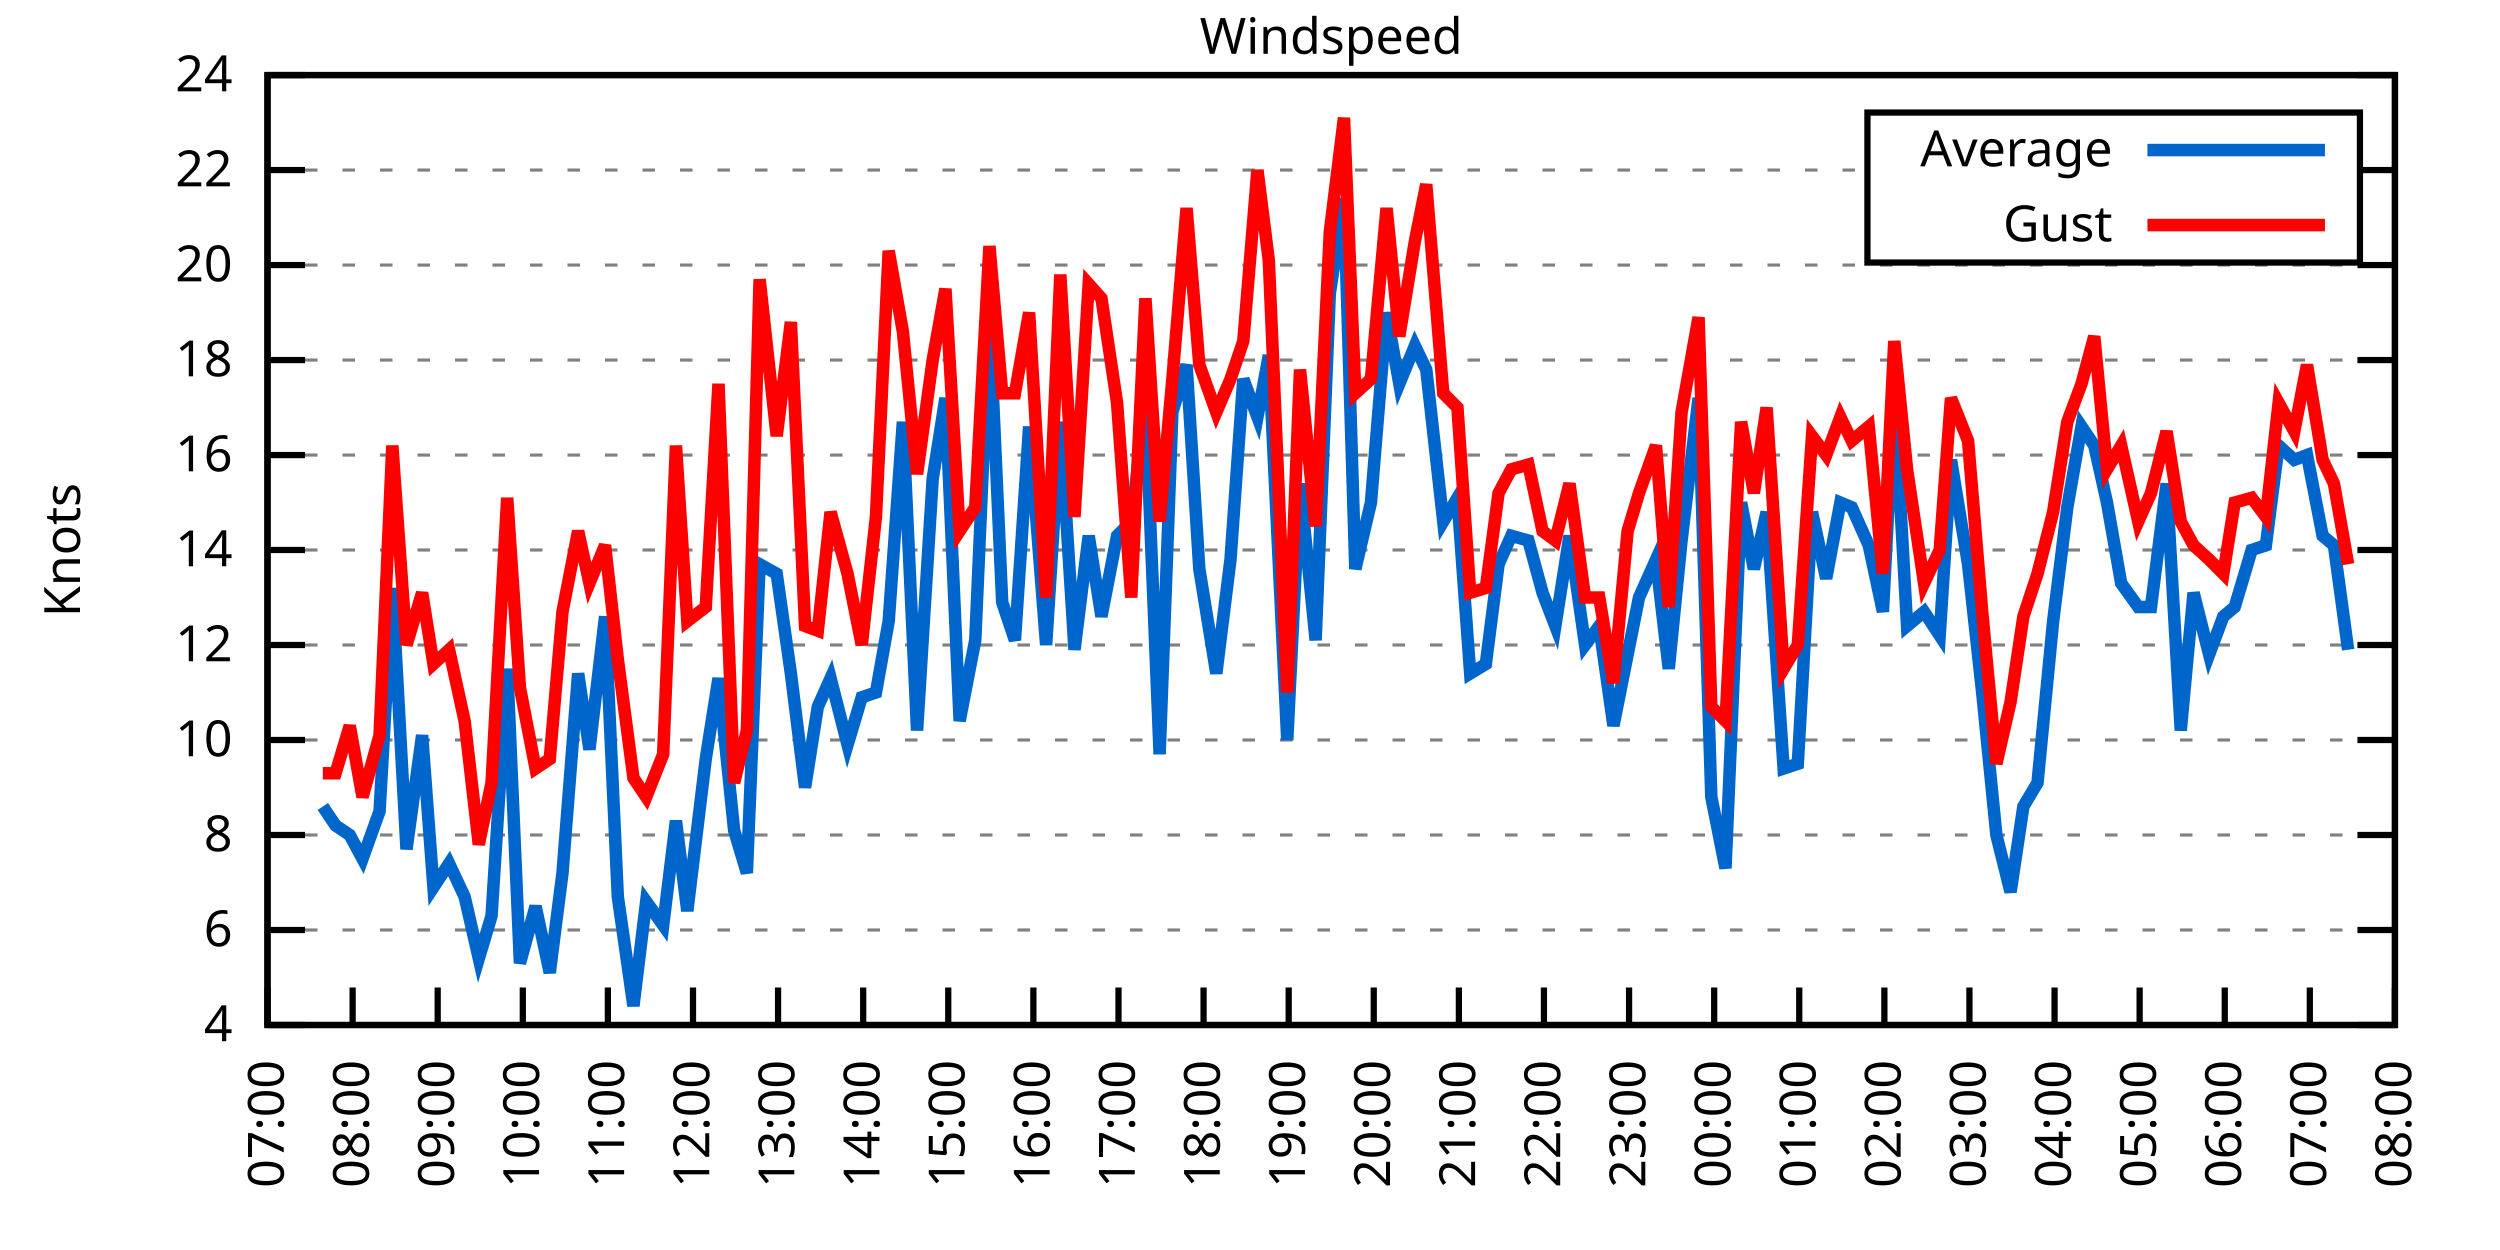
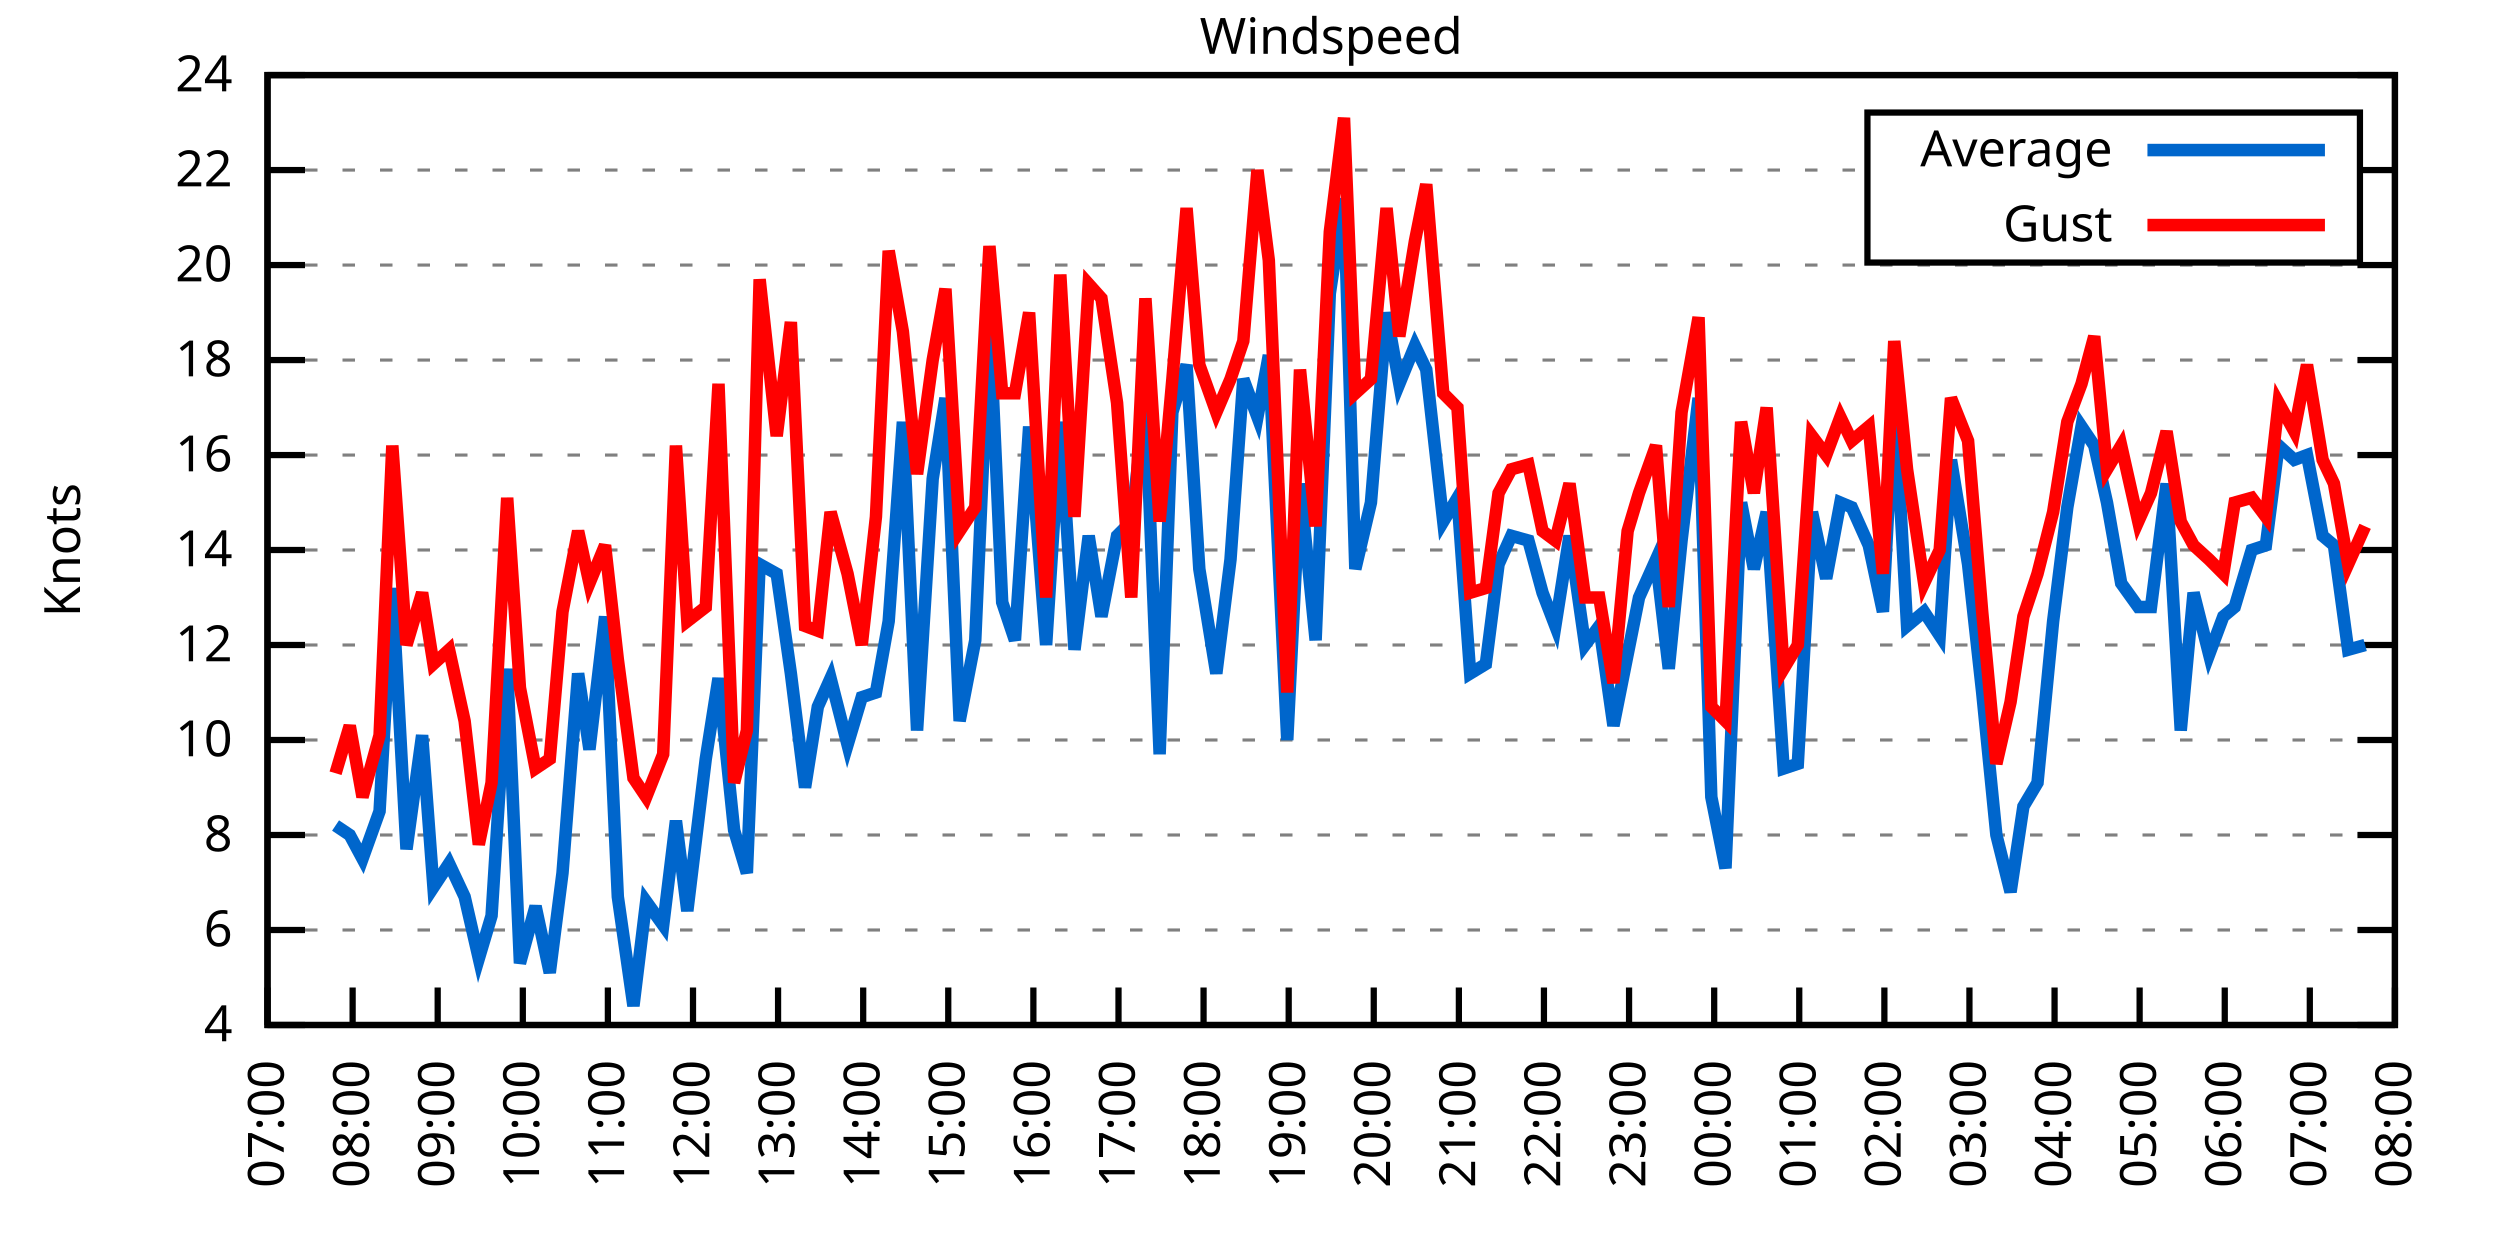
<svg xmlns="http://www.w3.org/2000/svg" xmlns:xlink="http://www.w3.org/1999/xlink" width="400" height="200" viewBox="0 0 400 200">
  <g id="gnuplot_canvas">
    <rect x="0" y="0" width="400" height="200" fill="none" />
    <defs>
      <circle id="gpDot" r="0.5" stroke-width="0.5" stroke="currentColor" />
      <path id="gpPt0" stroke-width="0.333" stroke="currentColor" d="M-1,0 h2 M0,-1 v2" />
      <path id="gpPt1" stroke-width="0.333" stroke="currentColor" d="M-1,-1 L1,1 M1,-1 L-1,1" />
      <path id="gpPt2" stroke-width="0.333" stroke="currentColor" d="M-1,0 L1,0 M0,-1 L0,1 M-1,-1 L1,1 M-1,1 L1,-1" />
      <rect id="gpPt3" stroke-width="0.333" stroke="currentColor" x="-1" y="-1" width="2" height="2" />
      <rect id="gpPt4" stroke-width="0.333" stroke="currentColor" fill="currentColor" x="-1" y="-1" width="2" height="2" />
      <circle id="gpPt5" stroke-width="0.333" stroke="currentColor" cx="0" cy="0" r="1" />
      <use xlink:href="#gpPt5" id="gpPt6" fill="currentColor" stroke="none" />
      <path id="gpPt7" stroke-width="0.333" stroke="currentColor" d="M0,-1.33 L-1.33,0.67 L1.33,0.67 z" />
      <use xlink:href="#gpPt7" id="gpPt8" fill="currentColor" stroke="none" />
      <use xlink:href="#gpPt7" id="gpPt9" stroke="currentColor" transform="rotate(180)" />
      <use xlink:href="#gpPt9" id="gpPt10" fill="currentColor" stroke="none" />
      <use xlink:href="#gpPt3" id="gpPt11" stroke="currentColor" transform="rotate(45)" />
      <use xlink:href="#gpPt11" id="gpPt12" fill="currentColor" stroke="none" />
      <path id="gpPt13" stroke-width="0.333" stroke="currentColor" d="M0,1.330 L1.265,0.411 L0.782,-1.067 L-0.782,-1.076 L-1.265,0.411 z" />
      <use xlink:href="#gpPt13" id="gpPt14" fill="currentColor" stroke="none" />
      <filter id="textbox" filterUnits="objectBoundingBox" x="0" y="0" height="1" width="1">
        <feFlood flood-color="white" flood-opacity="1" result="bgnd" />
        <feComposite in="SourceGraphic" in2="bgnd" operator="atop" />
      </filter>
      <filter id="greybox" filterUnits="objectBoundingBox" x="0" y="0" height="1" width="1">
        <feFlood flood-color="lightgrey" flood-opacity="1" result="grey" />
        <feComposite in="SourceGraphic" in2="grey" operator="atop" />
      </filter>
    </defs>
    <g fill="none" color="white" stroke="currentColor" stroke-width="1.00" stroke-linecap="butt" stroke-linejoin="miter">
</g>
    <g fill="none" color="black" stroke="currentColor" stroke-width="1.00" stroke-linecap="butt" stroke-linejoin="miter">
      <g stroke="none" shape-rendering="crispEdges">
        <polygon fill="rgb(255, 255, 255)" points="42.80,164.00 383.18,164.00 383.18,12.02 42.80,12.02 " />
      </g>
    </g>
    <g fill="none" color="black" stroke="currentColor" stroke-width="1.00" stroke-linecap="butt" stroke-linejoin="miter">
</g>
    <g fill="none" color="black" stroke="black" stroke-width="0.50" stroke-linecap="butt" stroke-linejoin="miter">
</g>
    <g fill="none" color="gray" stroke="currentColor" stroke-width="0.50" stroke-linecap="butt" stroke-linejoin="miter">
      <path stroke="gray" stroke-dasharray="2,4" class="gridline" d="M42.80,164.00 L383.19,164.00  " />
    </g>
    <g fill="none" color="gray" stroke="gray" stroke-width="1.00" stroke-linecap="butt" stroke-linejoin="miter">
</g>
    <g fill="none" color="black" stroke="currentColor" stroke-width="1.00" stroke-linecap="butt" stroke-linejoin="miter">
      <path stroke="black" d="M42.80,164.00 L48.80,164.00 M383.19,164.00 L377.19,164.00  " />
      <g transform="translate(37.20,166.60)" stroke="none" fill="black" font-family="Sans" font-size="8.00" text-anchor="end">
        <text>
          <tspan font-family="Sans"> 4</tspan>
        </text>
      </g>
    </g>
    <g fill="none" color="black" stroke="currentColor" stroke-width="1.00" stroke-linecap="butt" stroke-linejoin="miter">
</g>
    <g fill="none" color="black" stroke="black" stroke-width="0.50" stroke-linecap="butt" stroke-linejoin="miter">
</g>
    <g fill="none" color="gray" stroke="currentColor" stroke-width="0.50" stroke-linecap="butt" stroke-linejoin="miter">
      <path stroke="gray" stroke-dasharray="2,4" class="gridline" d="M42.80,148.80 L383.19,148.80  " />
    </g>
    <g fill="none" color="gray" stroke="gray" stroke-width="1.00" stroke-linecap="butt" stroke-linejoin="miter">
</g>
    <g fill="none" color="black" stroke="currentColor" stroke-width="1.00" stroke-linecap="butt" stroke-linejoin="miter">
      <path stroke="black" d="M42.80,148.80 L48.80,148.80 M383.19,148.80 L377.19,148.80  " />
      <g transform="translate(37.20,151.40)" stroke="none" fill="black" font-family="Sans" font-size="8.00" text-anchor="end">
        <text>
          <tspan font-family="Sans"> 6</tspan>
        </text>
      </g>
    </g>
    <g fill="none" color="black" stroke="currentColor" stroke-width="1.00" stroke-linecap="butt" stroke-linejoin="miter">
</g>
    <g fill="none" color="black" stroke="black" stroke-width="0.50" stroke-linecap="butt" stroke-linejoin="miter">
</g>
    <g fill="none" color="gray" stroke="currentColor" stroke-width="0.50" stroke-linecap="butt" stroke-linejoin="miter">
      <path stroke="gray" stroke-dasharray="2,4" class="gridline" d="M42.80,133.60 L383.19,133.60  " />
    </g>
    <g fill="none" color="gray" stroke="gray" stroke-width="1.00" stroke-linecap="butt" stroke-linejoin="miter">
</g>
    <g fill="none" color="black" stroke="currentColor" stroke-width="1.00" stroke-linecap="butt" stroke-linejoin="miter">
      <path stroke="black" d="M42.80,133.60 L48.80,133.60 M383.19,133.60 L377.19,133.60  " />
      <g transform="translate(37.20,136.20)" stroke="none" fill="black" font-family="Sans" font-size="8.00" text-anchor="end">
        <text>
          <tspan font-family="Sans"> 8</tspan>
        </text>
      </g>
    </g>
    <g fill="none" color="black" stroke="currentColor" stroke-width="1.00" stroke-linecap="butt" stroke-linejoin="miter">
</g>
    <g fill="none" color="black" stroke="black" stroke-width="0.50" stroke-linecap="butt" stroke-linejoin="miter">
</g>
    <g fill="none" color="gray" stroke="currentColor" stroke-width="0.50" stroke-linecap="butt" stroke-linejoin="miter">
      <path stroke="gray" stroke-dasharray="2,4" class="gridline" d="M42.80,118.40 L383.19,118.40  " />
    </g>
    <g fill="none" color="gray" stroke="gray" stroke-width="1.00" stroke-linecap="butt" stroke-linejoin="miter">
</g>
    <g fill="none" color="black" stroke="currentColor" stroke-width="1.00" stroke-linecap="butt" stroke-linejoin="miter">
      <path stroke="black" d="M42.80,118.40 L48.80,118.40 M383.19,118.40 L377.19,118.40  " />
      <g transform="translate(37.20,121.00)" stroke="none" fill="black" font-family="Sans" font-size="8.00" text-anchor="end">
        <text>
          <tspan font-family="Sans"> 10</tspan>
        </text>
      </g>
    </g>
    <g fill="none" color="black" stroke="currentColor" stroke-width="1.00" stroke-linecap="butt" stroke-linejoin="miter">
</g>
    <g fill="none" color="black" stroke="black" stroke-width="0.50" stroke-linecap="butt" stroke-linejoin="miter">
</g>
    <g fill="none" color="gray" stroke="currentColor" stroke-width="0.50" stroke-linecap="butt" stroke-linejoin="miter">
      <path stroke="gray" stroke-dasharray="2,4" class="gridline" d="M42.80,103.20 L383.19,103.20  " />
    </g>
    <g fill="none" color="gray" stroke="gray" stroke-width="1.00" stroke-linecap="butt" stroke-linejoin="miter">
</g>
    <g fill="none" color="black" stroke="currentColor" stroke-width="1.00" stroke-linecap="butt" stroke-linejoin="miter">
      <path stroke="black" d="M42.80,103.20 L48.80,103.20 M383.19,103.20 L377.19,103.20  " />
      <g transform="translate(37.20,105.80)" stroke="none" fill="black" font-family="Sans" font-size="8.00" text-anchor="end">
        <text>
          <tspan font-family="Sans"> 12</tspan>
        </text>
      </g>
    </g>
    <g fill="none" color="black" stroke="currentColor" stroke-width="1.00" stroke-linecap="butt" stroke-linejoin="miter">
</g>
    <g fill="none" color="black" stroke="black" stroke-width="0.50" stroke-linecap="butt" stroke-linejoin="miter">
</g>
    <g fill="none" color="gray" stroke="currentColor" stroke-width="0.50" stroke-linecap="butt" stroke-linejoin="miter">
      <path stroke="gray" stroke-dasharray="2,4" class="gridline" d="M42.80,88.00 L383.19,88.00  " />
    </g>
    <g fill="none" color="gray" stroke="gray" stroke-width="1.00" stroke-linecap="butt" stroke-linejoin="miter">
</g>
    <g fill="none" color="black" stroke="currentColor" stroke-width="1.00" stroke-linecap="butt" stroke-linejoin="miter">
      <path stroke="black" d="M42.80,88.00 L48.80,88.00 M383.19,88.00 L377.19,88.00  " />
      <g transform="translate(37.20,90.60)" stroke="none" fill="black" font-family="Sans" font-size="8.00" text-anchor="end">
        <text>
          <tspan font-family="Sans"> 14</tspan>
        </text>
      </g>
    </g>
    <g fill="none" color="black" stroke="currentColor" stroke-width="1.00" stroke-linecap="butt" stroke-linejoin="miter">
</g>
    <g fill="none" color="black" stroke="black" stroke-width="0.50" stroke-linecap="butt" stroke-linejoin="miter">
</g>
    <g fill="none" color="gray" stroke="currentColor" stroke-width="0.50" stroke-linecap="butt" stroke-linejoin="miter">
      <path stroke="gray" stroke-dasharray="2,4" class="gridline" d="M42.80,72.81 L383.19,72.81  " />
    </g>
    <g fill="none" color="gray" stroke="gray" stroke-width="1.00" stroke-linecap="butt" stroke-linejoin="miter">
</g>
    <g fill="none" color="black" stroke="currentColor" stroke-width="1.00" stroke-linecap="butt" stroke-linejoin="miter">
      <path stroke="black" d="M42.80,72.81 L48.80,72.81 M383.19,72.81 L377.19,72.81  " />
      <g transform="translate(37.20,75.41)" stroke="none" fill="black" font-family="Sans" font-size="8.00" text-anchor="end">
        <text>
          <tspan font-family="Sans"> 16</tspan>
        </text>
      </g>
    </g>
    <g fill="none" color="black" stroke="currentColor" stroke-width="1.00" stroke-linecap="butt" stroke-linejoin="miter">
</g>
    <g fill="none" color="black" stroke="black" stroke-width="0.50" stroke-linecap="butt" stroke-linejoin="miter">
</g>
    <g fill="none" color="gray" stroke="currentColor" stroke-width="0.50" stroke-linecap="butt" stroke-linejoin="miter">
      <path stroke="gray" stroke-dasharray="2,4" class="gridline" d="M42.80,57.61 L383.19,57.61  " />
    </g>
    <g fill="none" color="gray" stroke="gray" stroke-width="1.00" stroke-linecap="butt" stroke-linejoin="miter">
</g>
    <g fill="none" color="black" stroke="currentColor" stroke-width="1.00" stroke-linecap="butt" stroke-linejoin="miter">
      <path stroke="black" d="M42.80,57.61 L48.80,57.61 M383.19,57.61 L377.19,57.61  " />
      <g transform="translate(37.20,60.21)" stroke="none" fill="black" font-family="Sans" font-size="8.00" text-anchor="end">
        <text>
          <tspan font-family="Sans"> 18</tspan>
        </text>
      </g>
    </g>
    <g fill="none" color="black" stroke="currentColor" stroke-width="1.00" stroke-linecap="butt" stroke-linejoin="miter">
</g>
    <g fill="none" color="black" stroke="black" stroke-width="0.50" stroke-linecap="butt" stroke-linejoin="miter">
</g>
    <g fill="none" color="gray" stroke="currentColor" stroke-width="0.50" stroke-linecap="butt" stroke-linejoin="miter">
      <path stroke="gray" stroke-dasharray="2,4" class="gridline" d="M42.80,42.41 L383.19,42.41  " />
    </g>
    <g fill="none" color="gray" stroke="gray" stroke-width="1.00" stroke-linecap="butt" stroke-linejoin="miter">
</g>
    <g fill="none" color="black" stroke="currentColor" stroke-width="1.00" stroke-linecap="butt" stroke-linejoin="miter">
      <path stroke="black" d="M42.80,42.41 L48.80,42.41 M383.19,42.41 L377.19,42.41  " />
      <g transform="translate(37.20,45.01)" stroke="none" fill="black" font-family="Sans" font-size="8.00" text-anchor="end">
        <text>
          <tspan font-family="Sans"> 20</tspan>
        </text>
      </g>
    </g>
    <g fill="none" color="black" stroke="currentColor" stroke-width="1.00" stroke-linecap="butt" stroke-linejoin="miter">
</g>
    <g fill="none" color="black" stroke="black" stroke-width="0.50" stroke-linecap="butt" stroke-linejoin="miter">
</g>
    <g fill="none" color="gray" stroke="currentColor" stroke-width="0.50" stroke-linecap="butt" stroke-linejoin="miter">
      <path stroke="gray" stroke-dasharray="2,4" class="gridline" d="M42.80,27.21 L298.79,27.21 M377.59,27.21 L383.19,27.21  " />
    </g>
    <g fill="none" color="gray" stroke="gray" stroke-width="1.00" stroke-linecap="butt" stroke-linejoin="miter">
</g>
    <g fill="none" color="black" stroke="currentColor" stroke-width="1.00" stroke-linecap="butt" stroke-linejoin="miter">
      <path stroke="black" d="M42.80,27.21 L48.80,27.21 M383.19,27.21 L377.19,27.21  " />
      <g transform="translate(37.20,29.81)" stroke="none" fill="black" font-family="Sans" font-size="8.00" text-anchor="end">
        <text>
          <tspan font-family="Sans"> 22</tspan>
        </text>
      </g>
    </g>
    <g fill="none" color="black" stroke="currentColor" stroke-width="1.00" stroke-linecap="butt" stroke-linejoin="miter">
</g>
    <g fill="none" color="black" stroke="black" stroke-width="0.50" stroke-linecap="butt" stroke-linejoin="miter">
</g>
    <g fill="none" color="gray" stroke="currentColor" stroke-width="0.50" stroke-linecap="butt" stroke-linejoin="miter">
      <path stroke="gray" stroke-dasharray="2,4" class="gridline" d="M42.80,12.01 L383.19,12.01  " />
    </g>
    <g fill="none" color="gray" stroke="gray" stroke-width="1.00" stroke-linecap="butt" stroke-linejoin="miter">
</g>
    <g fill="none" color="black" stroke="currentColor" stroke-width="1.00" stroke-linecap="butt" stroke-linejoin="miter">
      <path stroke="black" d="M42.80,12.01 L48.80,12.01 M383.19,12.01 L377.19,12.01  " />
      <g transform="translate(37.20,14.61)" stroke="none" fill="black" font-family="Sans" font-size="8.00" text-anchor="end">
        <text>
          <tspan font-family="Sans"> 24</tspan>
        </text>
      </g>
    </g>
    <g fill="none" color="black" stroke="currentColor" stroke-width="1.00" stroke-linecap="butt" stroke-linejoin="miter">
      <path stroke="black" d="M42.80,164.00 L42.80,158.00  " />
      <g transform="translate(45.40,169.60) rotate(270.00)" stroke="none" fill="black" font-family="Sans" font-size="8.00" text-anchor="end">
        <text>
          <tspan font-family="Sans">07:00</tspan>
        </text>
      </g>
    </g>
    <g fill="none" color="black" stroke="currentColor" stroke-width="1.00" stroke-linecap="butt" stroke-linejoin="miter">
      <path stroke="black" d="M56.42,164.00 L56.42,158.00  " />
      <g transform="translate(59.02,169.60) rotate(270.00)" stroke="none" fill="black" font-family="Sans" font-size="8.00" text-anchor="end">
        <text>
          <tspan font-family="Sans">08:00</tspan>
        </text>
      </g>
    </g>
    <g fill="none" color="black" stroke="currentColor" stroke-width="1.00" stroke-linecap="butt" stroke-linejoin="miter">
      <path stroke="black" d="M70.03,164.00 L70.03,158.00  " />
      <g transform="translate(72.63,169.60) rotate(270.00)" stroke="none" fill="black" font-family="Sans" font-size="8.00" text-anchor="end">
        <text>
          <tspan font-family="Sans">09:00</tspan>
        </text>
      </g>
    </g>
    <g fill="none" color="black" stroke="currentColor" stroke-width="1.00" stroke-linecap="butt" stroke-linejoin="miter">
      <path stroke="black" d="M83.65,164.00 L83.65,158.00  " />
      <g transform="translate(86.25,169.60) rotate(270.00)" stroke="none" fill="black" font-family="Sans" font-size="8.00" text-anchor="end">
        <text>
          <tspan font-family="Sans">10:00</tspan>
        </text>
      </g>
    </g>
    <g fill="none" color="black" stroke="currentColor" stroke-width="1.00" stroke-linecap="butt" stroke-linejoin="miter">
      <path stroke="black" d="M97.26,164.00 L97.26,158.00  " />
      <g transform="translate(99.86,169.60) rotate(270.00)" stroke="none" fill="black" font-family="Sans" font-size="8.00" text-anchor="end">
        <text>
          <tspan font-family="Sans">11:00</tspan>
        </text>
      </g>
    </g>
    <g fill="none" color="black" stroke="currentColor" stroke-width="1.00" stroke-linecap="butt" stroke-linejoin="miter">
      <path stroke="black" d="M110.88,164.00 L110.88,158.00  " />
      <g transform="translate(113.48,169.60) rotate(270.00)" stroke="none" fill="black" font-family="Sans" font-size="8.00" text-anchor="end">
        <text>
          <tspan font-family="Sans">12:00</tspan>
        </text>
      </g>
    </g>
    <g fill="none" color="black" stroke="currentColor" stroke-width="1.00" stroke-linecap="butt" stroke-linejoin="miter">
      <path stroke="black" d="M124.49,164.00 L124.49,158.00  " />
      <g transform="translate(127.09,169.60) rotate(270.00)" stroke="none" fill="black" font-family="Sans" font-size="8.00" text-anchor="end">
        <text>
          <tspan font-family="Sans">13:00</tspan>
        </text>
      </g>
    </g>
    <g fill="none" color="black" stroke="currentColor" stroke-width="1.00" stroke-linecap="butt" stroke-linejoin="miter">
      <path stroke="black" d="M138.11,164.00 L138.11,158.00  " />
      <g transform="translate(140.71,169.60) rotate(270.00)" stroke="none" fill="black" font-family="Sans" font-size="8.00" text-anchor="end">
        <text>
          <tspan font-family="Sans">14:00</tspan>
        </text>
      </g>
    </g>
    <g fill="none" color="black" stroke="currentColor" stroke-width="1.00" stroke-linecap="butt" stroke-linejoin="miter">
      <path stroke="black" d="M151.72,164.00 L151.72,158.00  " />
      <g transform="translate(154.32,169.60) rotate(270.00)" stroke="none" fill="black" font-family="Sans" font-size="8.00" text-anchor="end">
        <text>
          <tspan font-family="Sans">15:00</tspan>
        </text>
      </g>
    </g>
    <g fill="none" color="black" stroke="currentColor" stroke-width="1.00" stroke-linecap="butt" stroke-linejoin="miter">
      <path stroke="black" d="M165.34,164.00 L165.34,158.00  " />
      <g transform="translate(167.94,169.60) rotate(270.00)" stroke="none" fill="black" font-family="Sans" font-size="8.00" text-anchor="end">
        <text>
          <tspan font-family="Sans">16:00</tspan>
        </text>
      </g>
    </g>
    <g fill="none" color="black" stroke="currentColor" stroke-width="1.00" stroke-linecap="butt" stroke-linejoin="miter">
      <path stroke="black" d="M178.96,164.00 L178.96,158.00  " />
      <g transform="translate(181.56,169.60) rotate(270.00)" stroke="none" fill="black" font-family="Sans" font-size="8.00" text-anchor="end">
        <text>
          <tspan font-family="Sans">17:00</tspan>
        </text>
      </g>
    </g>
    <g fill="none" color="black" stroke="currentColor" stroke-width="1.00" stroke-linecap="butt" stroke-linejoin="miter">
      <path stroke="black" d="M192.57,164.00 L192.57,158.00  " />
      <g transform="translate(195.17,169.60) rotate(270.00)" stroke="none" fill="black" font-family="Sans" font-size="8.00" text-anchor="end">
        <text>
          <tspan font-family="Sans">18:00</tspan>
        </text>
      </g>
    </g>
    <g fill="none" color="black" stroke="currentColor" stroke-width="1.00" stroke-linecap="butt" stroke-linejoin="miter">
      <path stroke="black" d="M206.19,164.00 L206.19,158.00  " />
      <g transform="translate(208.79,169.60) rotate(270.00)" stroke="none" fill="black" font-family="Sans" font-size="8.00" text-anchor="end">
        <text>
          <tspan font-family="Sans">19:00</tspan>
        </text>
      </g>
    </g>
    <g fill="none" color="black" stroke="currentColor" stroke-width="1.00" stroke-linecap="butt" stroke-linejoin="miter">
      <path stroke="black" d="M219.80,164.00 L219.80,158.00  " />
      <g transform="translate(222.40,169.60) rotate(270.00)" stroke="none" fill="black" font-family="Sans" font-size="8.00" text-anchor="end">
        <text>
          <tspan font-family="Sans">20:00</tspan>
        </text>
      </g>
    </g>
    <g fill="none" color="black" stroke="currentColor" stroke-width="1.00" stroke-linecap="butt" stroke-linejoin="miter">
      <path stroke="black" d="M233.42,164.00 L233.42,158.00  " />
      <g transform="translate(236.02,169.60) rotate(270.00)" stroke="none" fill="black" font-family="Sans" font-size="8.00" text-anchor="end">
        <text>
          <tspan font-family="Sans">21:00</tspan>
        </text>
      </g>
    </g>
    <g fill="none" color="black" stroke="currentColor" stroke-width="1.00" stroke-linecap="butt" stroke-linejoin="miter">
      <path stroke="black" d="M247.03,164.00 L247.03,158.00  " />
      <g transform="translate(249.63,169.60) rotate(270.00)" stroke="none" fill="black" font-family="Sans" font-size="8.00" text-anchor="end">
        <text>
          <tspan font-family="Sans">22:00</tspan>
        </text>
      </g>
    </g>
    <g fill="none" color="black" stroke="currentColor" stroke-width="1.00" stroke-linecap="butt" stroke-linejoin="miter">
      <path stroke="black" d="M260.65,164.00 L260.65,158.00  " />
      <g transform="translate(263.25,169.60) rotate(270.00)" stroke="none" fill="black" font-family="Sans" font-size="8.00" text-anchor="end">
        <text>
          <tspan font-family="Sans">23:00</tspan>
        </text>
      </g>
    </g>
    <g fill="none" color="black" stroke="currentColor" stroke-width="1.00" stroke-linecap="butt" stroke-linejoin="miter">
      <path stroke="black" d="M274.27,164.00 L274.27,158.00  " />
      <g transform="translate(276.87,169.60) rotate(270.00)" stroke="none" fill="black" font-family="Sans" font-size="8.00" text-anchor="end">
        <text>
          <tspan font-family="Sans">00:00</tspan>
        </text>
      </g>
    </g>
    <g fill="none" color="black" stroke="currentColor" stroke-width="1.00" stroke-linecap="butt" stroke-linejoin="miter">
      <path stroke="black" d="M287.88,164.00 L287.88,158.00  " />
      <g transform="translate(290.48,169.60) rotate(270.00)" stroke="none" fill="black" font-family="Sans" font-size="8.00" text-anchor="end">
        <text>
          <tspan font-family="Sans">01:00</tspan>
        </text>
      </g>
    </g>
    <g fill="none" color="black" stroke="currentColor" stroke-width="1.00" stroke-linecap="butt" stroke-linejoin="miter">
      <path stroke="black" d="M301.50,164.00 L301.50,158.00  " />
      <g transform="translate(304.10,169.60) rotate(270.00)" stroke="none" fill="black" font-family="Sans" font-size="8.00" text-anchor="end">
        <text>
          <tspan font-family="Sans">02:00</tspan>
        </text>
      </g>
    </g>
    <g fill="none" color="black" stroke="currentColor" stroke-width="1.00" stroke-linecap="butt" stroke-linejoin="miter">
      <path stroke="black" d="M315.11,164.00 L315.11,158.00  " />
      <g transform="translate(317.71,169.60) rotate(270.00)" stroke="none" fill="black" font-family="Sans" font-size="8.00" text-anchor="end">
        <text>
          <tspan font-family="Sans">03:00</tspan>
        </text>
      </g>
    </g>
    <g fill="none" color="black" stroke="currentColor" stroke-width="1.00" stroke-linecap="butt" stroke-linejoin="miter">
      <path stroke="black" d="M328.73,164.00 L328.73,158.00  " />
      <g transform="translate(331.33,169.60) rotate(270.00)" stroke="none" fill="black" font-family="Sans" font-size="8.00" text-anchor="end">
        <text>
          <tspan font-family="Sans">04:00</tspan>
        </text>
      </g>
    </g>
    <g fill="none" color="black" stroke="currentColor" stroke-width="1.00" stroke-linecap="butt" stroke-linejoin="miter">
      <path stroke="black" d="M342.34,164.00 L342.34,158.00  " />
      <g transform="translate(344.94,169.60) rotate(270.00)" stroke="none" fill="black" font-family="Sans" font-size="8.00" text-anchor="end">
        <text>
          <tspan font-family="Sans">05:00</tspan>
        </text>
      </g>
    </g>
    <g fill="none" color="black" stroke="currentColor" stroke-width="1.00" stroke-linecap="butt" stroke-linejoin="miter">
      <path stroke="black" d="M355.96,164.00 L355.96,158.00  " />
      <g transform="translate(358.56,169.60) rotate(270.00)" stroke="none" fill="black" font-family="Sans" font-size="8.00" text-anchor="end">
        <text>
          <tspan font-family="Sans">06:00</tspan>
        </text>
      </g>
    </g>
    <g fill="none" color="black" stroke="currentColor" stroke-width="1.00" stroke-linecap="butt" stroke-linejoin="miter">
      <path stroke="black" d="M369.57,164.00 L369.57,158.00  " />
      <g transform="translate(372.17,169.60) rotate(270.00)" stroke="none" fill="black" font-family="Sans" font-size="8.00" text-anchor="end">
        <text>
          <tspan font-family="Sans">07:00</tspan>
        </text>
      </g>
    </g>
    <g fill="none" color="black" stroke="currentColor" stroke-width="1.00" stroke-linecap="butt" stroke-linejoin="miter">
      <path stroke="black" d="M383.19,164.00 L383.19,158.00  " />
      <g transform="translate(385.79,169.60) rotate(270.00)" stroke="none" fill="black" font-family="Sans" font-size="8.00" text-anchor="end">
        <text>
          <tspan font-family="Sans">08:00</tspan>
        </text>
      </g>
    </g>
    <g fill="none" color="black" stroke="currentColor" stroke-width="1.00" stroke-linecap="butt" stroke-linejoin="miter">
</g>
    <g fill="none" color="black" stroke="currentColor" stroke-width="1.00" stroke-linecap="butt" stroke-linejoin="miter">
      <path stroke="black" d="M42.80,12.01 L42.80,164.00 L383.19,164.00 L383.19,12.01 L42.80,12.01 Z  " />
    </g>
    <g fill="none" color="black" stroke="currentColor" stroke-width="1.00" stroke-linecap="butt" stroke-linejoin="miter">
</g>
    <g fill="none" color="black" stroke="currentColor" stroke-width="1.00" stroke-linecap="butt" stroke-linejoin="miter">
      <path stroke="black" d="M298.79,42.01 L298.79,18.01 L377.59,18.01 L377.59,42.01 L298.79,42.01 Z  " />
    </g>
    <g id="Windspeed_plot_1">
      <g fill="none" color="white" stroke="black" stroke-width="2.00" stroke-linecap="butt" stroke-linejoin="miter">
</g>
      <g fill="none" color="black" stroke="currentColor" stroke-width="2.00" stroke-linecap="butt" stroke-linejoin="miter">
        <g transform="translate(337.99,26.61)" stroke="none" fill="black" font-family="Sans" font-size="8.00" text-anchor="end">
          <text>
            <tspan font-family="Sans">Average</tspan>
          </text>
        </g>
      </g>
      <g fill="none" color="black" stroke="currentColor" stroke-width="2.00" stroke-linecap="butt" stroke-linejoin="miter">
-         <path stroke="rgb(  0, 102, 204)" d="M343.59,24.01 L371.99,24.01 M51.65,129.04 L53.69,132.08 L55.96,133.60 L58.00,137.40 L60.73,129.80 L62.77,94.08   L65.04,135.88 L67.54,117.64 L69.35,141.96 L71.85,138.16 L74.34,143.48 L76.61,153.36 L78.65,146.52 L81.15,107.00   L83.19,154.12 L85.69,145.00 L87.96,155.64 L90.00,139.68 L92.50,107.76 L94.31,119.92 L96.81,98.64 L98.85,143.48   L101.35,160.96 L103.39,144.24 L106.11,148.04 L108.15,131.32 L109.97,145.76 L112.92,121.44 L114.96,108.52 L117.46,132.84   L119.50,139.68 L121.54,90.28 L124.27,91.80 L126.54,107.76 L128.81,126.00 L130.85,113.08 L132.89,108.52 L135.61,119.16   L137.88,111.56 L140.15,110.80 L142.19,99.40 L144.46,67.49 L146.73,116.88 L149.23,76.61 L151.27,63.69 L153.54,115.36   L156.04,102.44 L158.31,50.77 L160.35,96.36 L162.39,102.44 L164.66,68.25 L167.38,103.20 L169.65,67.49 L171.92,103.96   L174.19,85.73 L176.23,98.64 L178.73,85.73 L181.00,83.45 L183.27,64.45 L185.54,120.68 L187.58,65.97 L189.85,58.37   L191.89,91.04 L194.61,107.76 L196.88,89.52 L198.93,60.65 L201.19,66.73 L203.01,56.85 L205.96,118.40 L208.00,77.37   L210.50,102.44 L212.77,46.97 L215.04,31.77 L216.85,91.04 L219.35,80.41 L221.85,50.01 L223.89,61.41 L226.38,55.33   L228.20,59.13 L230.92,83.45 L233.19,79.65 L235.23,107.76 L237.73,106.24 L239.77,90.28 L241.81,85.73 L244.54,86.49   L246.81,94.84 L248.85,100.16 L251.12,85.73 L253.61,103.20 L255.88,100.16 L258.15,116.12 L260.42,104.72 L262.24,95.60   L264.96,89.52 L267.00,107.00 L269.05,86.49 L271.77,63.69 L273.81,127.52 L276.08,138.92 L278.58,80.41 L280.62,91.04   L282.66,81.93 L285.38,122.96 L287.65,122.20 L289.92,81.93 L292.19,92.56 L294.46,80.41 L296.28,81.17 L299.00,87.25   L301.27,97.88 L303.08,62.93 L305.13,100.16 L307.85,97.88 L310.35,101.68 L312.16,73.57 L314.89,90.28 L317.15,110.80   L319.42,133.60 L321.69,142.72 L323.74,129.04 L326.00,125.24 L328.50,99.40 L330.77,81.17 L333.04,68.25 L335.08,71.29   L337.12,80.41 L339.39,93.32 L342.12,97.12 L344.16,97.12 L346.65,77.37 L348.92,116.88 L350.97,94.84 L353.46,104.72   L355.73,98.64 L357.55,97.12 L360.27,88.00 L362.54,87.25 L364.58,71.29 L367.08,73.57 L369.12,72.81 L371.62,85.73   L373.43,87.25 L375.70,103.96  " />
+         <path stroke="rgb(  0, 102, 204)" d="M343.59,24.01 L371.99,24.01 M53.69,132.08 L55.96,133.60 L58.00,137.40 L60.73,129.80 L62.77,94.08 L65.04,135.88   L67.54,117.64 L69.35,141.96 L71.85,138.16 L74.34,143.48 L76.61,153.36 L78.65,146.52 L81.15,107.00 L83.19,154.12   L85.69,145.00 L87.96,155.64 L90.00,139.68 L92.50,107.76 L94.31,119.92 L96.81,98.64 L98.85,143.48 L101.35,160.96   L103.39,144.24 L106.11,148.04 L108.15,131.32 L109.97,145.76 L112.92,121.44 L114.96,108.52 L117.46,132.84 L119.50,139.68   L121.54,90.28 L124.27,91.80 L126.54,107.76 L128.81,126.00 L130.85,113.08 L132.89,108.52 L135.61,119.16 L137.88,111.56   L140.15,110.80 L142.19,99.40 L144.46,67.49 L146.73,116.88 L149.23,76.61 L151.27,63.69 L153.54,115.36 L156.04,102.44   L158.31,50.77 L160.35,96.36 L162.39,102.44 L164.66,68.25 L167.38,103.20 L169.65,67.49 L171.92,103.96 L174.19,85.73   L176.23,98.64 L178.73,85.73 L181.00,83.45 L183.27,64.45 L185.54,120.68 L187.58,65.97 L189.85,58.37 L191.89,91.04   L194.61,107.76 L196.88,89.52 L198.93,60.65 L201.19,66.73 L203.01,56.85 L205.96,118.40 L208.00,77.37 L210.50,102.44   L212.77,46.97 L215.04,31.77 L216.85,91.04 L219.35,80.41 L221.85,50.01 L223.89,61.41 L226.38,55.33 L228.20,59.13   L230.92,83.45 L233.19,79.65 L235.23,107.76 L237.73,106.24 L239.77,90.28 L241.81,85.73 L244.54,86.49 L246.81,94.84   L248.85,100.16 L251.12,85.73 L253.61,103.20 L255.88,100.16 L258.15,116.12 L260.42,104.72 L262.24,95.60 L264.96,89.52   L267.00,107.00 L269.05,86.49 L271.77,63.69 L273.81,127.52 L276.08,138.92 L278.58,80.41 L280.62,91.04 L282.66,81.93   L285.38,122.96 L287.65,122.20 L289.92,81.93 L292.19,92.56 L294.46,80.41 L296.28,81.17 L299.00,87.25 L301.27,97.88   L303.08,62.93 L305.13,100.16 L307.85,97.88 L310.35,101.68 L312.16,73.57 L314.89,90.28 L317.15,110.80 L319.42,133.60   L321.69,142.72 L323.74,129.04 L326.00,125.24 L328.50,99.40 L330.77,81.17 L333.04,68.25 L335.08,71.29 L337.12,80.41   L339.39,93.32 L342.12,97.12 L344.16,97.12 L346.65,77.37 L348.92,116.88 L350.97,94.84 L353.46,104.72 L355.73,98.64   L357.55,97.12 L360.27,88.00 L362.54,87.25 L364.58,71.29 L367.08,73.57 L369.12,72.81 L371.62,85.73 L373.43,87.25   L375.70,103.96 L378.42,103.20  " />
      </g>
    </g>
    <g id="Windspeed_plot_2">
      <g fill="none" color="black" stroke="currentColor" stroke-width="2.00" stroke-linecap="butt" stroke-linejoin="miter">
        <g transform="translate(337.99,38.61)" stroke="none" fill="black" font-family="Sans" font-size="8.00" text-anchor="end">
          <text>
            <tspan font-family="Sans">Gust</tspan>
          </text>
        </g>
      </g>
      <g fill="none" color="black" stroke="currentColor" stroke-width="2.00" stroke-linecap="butt" stroke-linejoin="miter">
-         <path stroke="rgb(255,   0,   0)" d="M343.59,36.01 L371.99,36.01 M51.65,123.72 L53.69,123.72 L55.96,116.12 L58.00,127.52 L60.73,117.64 L62.77,71.29   L65.04,103.20 L67.54,94.84 L69.35,106.24 L71.85,103.96 L74.34,115.36 L76.61,135.12 L78.65,125.24 L81.15,79.65   L83.19,110.04 L85.69,122.96 L87.96,121.44 L90.00,97.88 L92.50,84.97 L94.31,93.32 L96.81,87.25 L98.85,105.48   L101.35,124.48 L103.39,127.52 L106.11,120.68 L108.15,71.29 L109.97,99.40 L112.92,97.12 L114.96,61.41 L117.46,125.24   L119.50,116.88 L121.54,44.69 L124.27,69.77 L126.54,51.53 L128.81,100.16 L130.85,100.92 L132.89,81.93 L135.61,91.80   L137.88,103.20 L140.15,82.69 L142.19,40.13 L144.46,53.05 L146.73,75.85 L149.23,57.61 L151.27,46.21 L153.54,84.97   L156.04,81.17 L158.31,39.37 L160.35,62.93 L162.39,62.93 L164.66,50.01 L167.38,95.60 L169.65,43.93 L171.92,82.69   L174.19,45.45 L176.23,47.73 L178.73,64.45 L181.00,95.60 L183.27,47.73 L185.54,83.45 L187.58,60.65 L189.85,33.29   L191.89,58.37 L194.61,65.97 L196.88,60.65 L198.93,54.57 L201.19,27.21 L203.01,41.65 L205.96,110.80 L208.00,59.13   L210.50,84.21 L212.77,37.09 L215.04,18.85 L216.85,62.93 L219.35,60.65 L221.85,33.29 L223.89,53.81 L226.38,38.61   L228.20,29.49 L230.92,62.93 L233.19,65.21 L235.23,94.84 L237.73,94.08 L239.77,78.89 L241.81,75.09 L244.54,74.33   L246.81,84.97 L248.85,86.49 L251.12,77.37 L253.61,95.60 L255.88,95.60 L258.15,109.28 L260.42,84.97 L262.24,78.89   L264.96,71.29 L267.00,97.12 L269.05,65.97 L271.77,50.77 L273.81,113.08 L276.08,115.36 L278.58,67.49 L280.62,78.89   L282.66,65.21 L285.38,107.00 L287.65,103.20 L289.92,69.77 L292.19,72.81 L294.46,66.73 L296.28,70.53 L299.00,68.25   L301.27,91.80 L303.08,54.57 L305.13,75.09 L307.85,93.32 L310.35,88.00 L312.16,63.69 L314.89,70.53 L317.15,97.88   L319.42,122.20 L321.69,112.32 L323.74,98.64 L326.00,91.80 L328.50,81.93 L330.77,67.49 L333.04,61.41 L335.08,53.81   L337.12,75.09 L339.39,71.29 L342.12,83.45 L344.16,78.89 L346.65,69.01 L348.92,83.45 L350.97,87.25 L353.46,89.52   L355.73,91.80 L357.55,80.41 L360.27,79.65 L362.54,82.69 L364.58,64.45 L367.08,69.01 L369.12,58.37 L371.62,73.57   L373.43,77.37 L375.70,90.28  " />
+         <path stroke="rgb(255,   0,   0)" d="M343.59,36.01 L371.99,36.01 M53.69,123.72 L55.96,116.12 L58.00,127.52 L60.73,117.64 L62.77,71.29 L65.04,103.20   L67.54,94.84 L69.35,106.24 L71.85,103.96 L74.34,115.36 L76.61,135.12 L78.65,125.24 L81.15,79.65 L83.19,110.04   L85.69,122.96 L87.96,121.44 L90.00,97.88 L92.50,84.97 L94.31,93.32 L96.81,87.25 L98.85,105.48 L101.35,124.48   L103.39,127.52 L106.11,120.68 L108.15,71.29 L109.97,99.40 L112.92,97.12 L114.96,61.41 L117.46,125.24 L119.50,116.88   L121.54,44.69 L124.27,69.77 L126.54,51.53 L128.81,100.16 L130.85,100.92 L132.89,81.93 L135.61,91.80 L137.88,103.20   L140.15,82.69 L142.19,40.13 L144.46,53.05 L146.73,75.85 L149.23,57.61 L151.27,46.21 L153.54,84.97 L156.04,81.17   L158.31,39.37 L160.35,62.93 L162.39,62.93 L164.66,50.01 L167.38,95.60 L169.65,43.93 L171.92,82.69 L174.19,45.45   L176.23,47.73 L178.73,64.45 L181.00,95.60 L183.27,47.73 L185.54,83.45 L187.58,60.65 L189.85,33.29 L191.89,58.37   L194.61,65.97 L196.88,60.65 L198.93,54.57 L201.19,27.21 L203.01,41.65 L205.96,110.80 L208.00,59.13 L210.50,84.21   L212.77,37.09 L215.04,18.85 L216.85,62.93 L219.35,60.65 L221.85,33.29 L223.89,53.81 L226.38,38.61 L228.20,29.49   L230.92,62.93 L233.19,65.21 L235.23,94.84 L237.73,94.08 L239.77,78.89 L241.81,75.09 L244.54,74.33 L246.81,84.97   L248.85,86.49 L251.12,77.37 L253.61,95.60 L255.88,95.60 L258.15,109.28 L260.42,84.97 L262.24,78.89 L264.96,71.29   L267.00,97.12 L269.05,65.97 L271.77,50.77 L273.81,113.08 L276.08,115.36 L278.58,67.49 L280.62,78.89 L282.66,65.21   L285.38,107.00 L287.65,103.20 L289.92,69.77 L292.19,72.81 L294.46,66.73 L296.28,70.53 L299.00,68.25 L301.27,91.80   L303.08,54.57 L305.13,75.09 L307.85,93.32 L310.35,88.00 L312.16,63.69 L314.89,70.53 L317.15,97.88 L319.42,122.20   L321.69,112.32 L323.74,98.64 L326.00,91.80 L328.50,81.93 L330.77,67.49 L333.04,61.41 L335.08,53.81 L337.12,75.09   L339.39,71.29 L342.12,83.45 L344.16,78.89 L346.65,69.01 L348.92,83.45 L350.97,87.25 L353.46,89.52 L355.73,91.80   L357.55,80.41 L360.27,79.65 L362.54,82.69 L364.58,64.45 L367.08,69.01 L369.12,58.37 L371.62,73.57 L373.43,77.37   L375.70,90.28 L378.42,84.21  " />
      </g>
    </g>
    <g fill="none" color="black" stroke="currentColor" stroke-width="2.00" stroke-linecap="butt" stroke-linejoin="miter">
</g>
    <g fill="none" color="black" stroke="black" stroke-width="1.00" stroke-linecap="butt" stroke-linejoin="miter">
</g>
    <g fill="none" color="black" stroke="currentColor" stroke-width="1.00" stroke-linecap="butt" stroke-linejoin="miter">
      <path stroke="black" d="M42.80,12.01 L42.80,164.00 L383.19,164.00 L383.19,12.01 L42.80,12.01 Z  " />
      <g transform="translate(12.80,88.01) rotate(270.00)" stroke="none" fill="black" font-family="Sans" font-size="8.00" text-anchor="middle">
        <text>
          <tspan font-family="Sans">Knots</tspan>
        </text>
      </g>
    </g>
    <g fill="none" color="black" stroke="currentColor" stroke-width="1.00" stroke-linecap="butt" stroke-linejoin="miter">
</g>
    <g fill="none" color="black" stroke="currentColor" stroke-width="1.00" stroke-linecap="butt" stroke-linejoin="miter">
      <g transform="translate(212.99,8.61)" stroke="none" fill="black" font-family="Sans" font-size="8.00" text-anchor="middle">
        <text>
          <tspan font-family="Sans">Windspeed</tspan>
        </text>
      </g>
    </g>
    <g fill="none" color="black" stroke="currentColor" stroke-width="1.00" stroke-linecap="butt" stroke-linejoin="miter">
</g>
  </g>
</svg>
